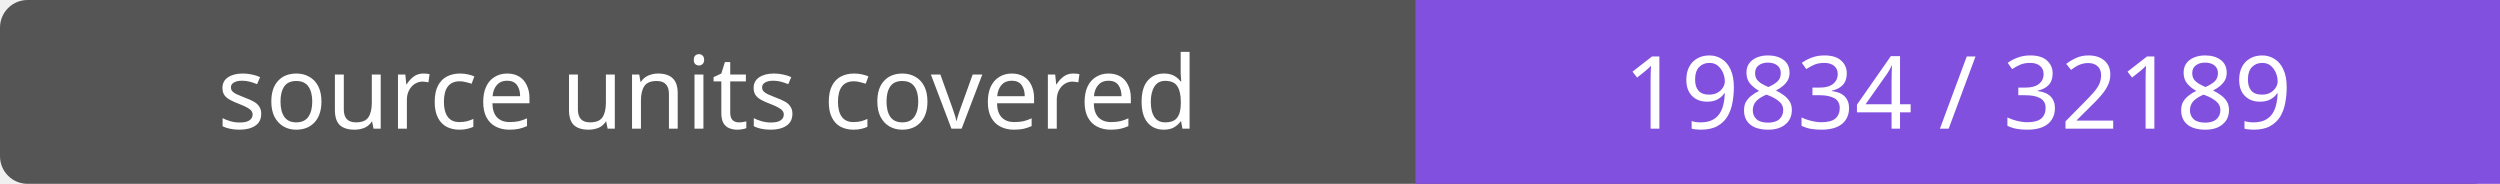
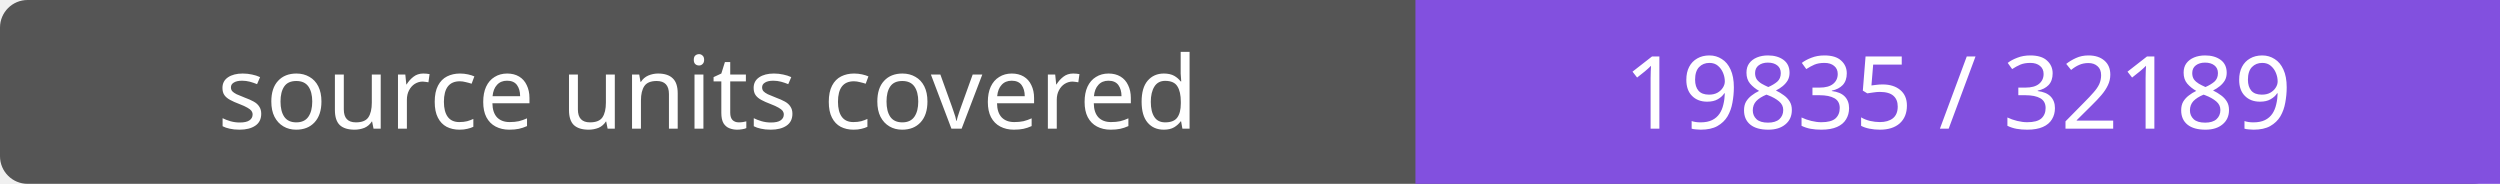
- <svg xmlns="http://www.w3.org/2000/svg" width="272" height="20" role="img" aria-label="source units covered: 19834 / 32189">
+ <svg xmlns="http://www.w3.org/2000/svg" width="272" height="20" role="img" aria-label="source units covered: 19835 / 32189">
  <rect width="272" height="20" rx="3" fill="#555" />
  <path fill="#8250df" d="M154 0h118v20H154z" />
  <g fill="#fff" text-anchor="middle" font-family="Verdana,sans-serif" font-size="11">
    <text x="77.0" y="14">source units covered</text>
-     <text x="213.0" y="14">19834 / 32189</text>
+     <text x="213.0" y="14">19835 / 32189</text>
  </g>
</svg>
